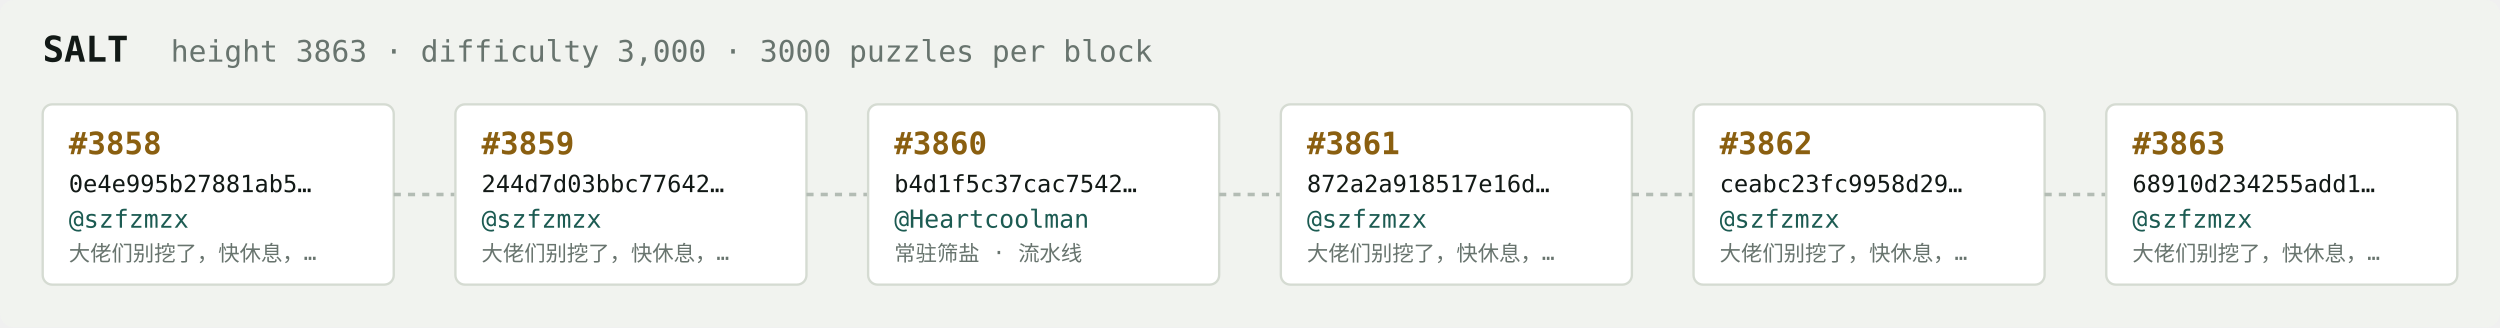
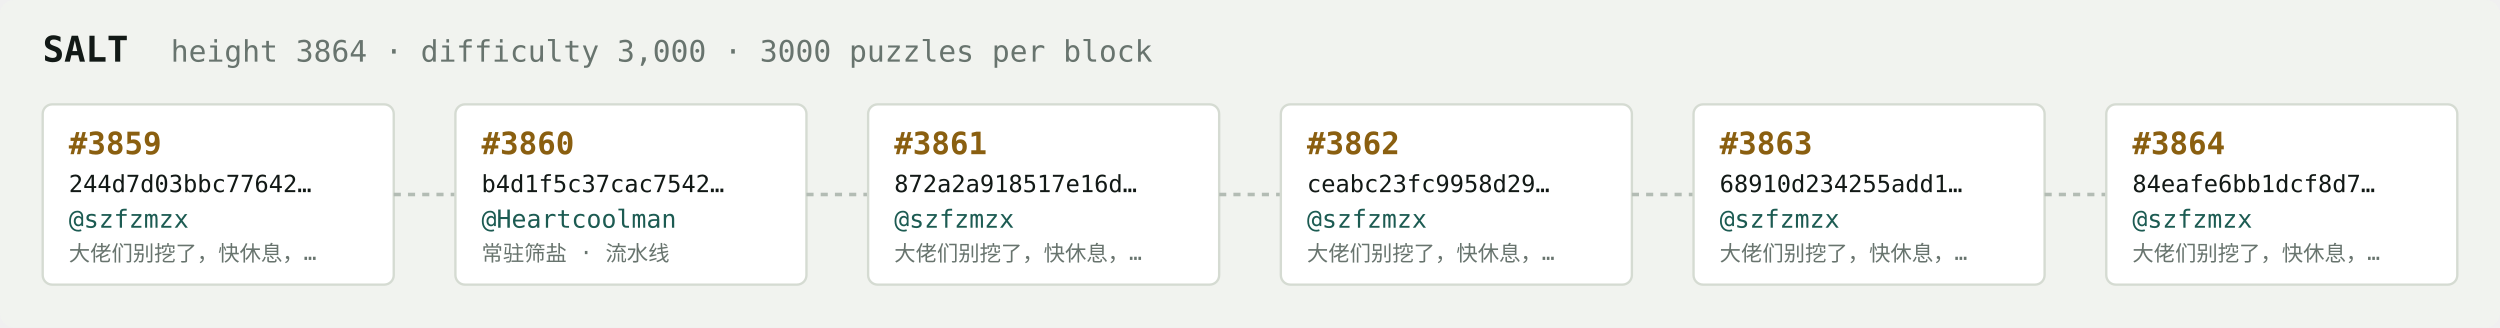
<svg xmlns="http://www.w3.org/2000/svg" width="1054" height="138" viewBox="0 0 1054 138" font-family="ui-monospace,SFMono-Regular,Menlo,monospace">
  <rect fill="#f1f3ef" width="1054" height="138" rx="6" />
  <text x="18" y="26" fill="#121916" font-size="15" font-weight="700">SALT</text>
-   <text x="72" y="26" fill="#68746e" font-size="12.5">height 3863 · difficulty 3,000 · 3000 puzzles per block</text>
+   <text x="72" y="26" fill="#68746e" font-size="12.5">height 3864 · difficulty 3,000 · 3000 puzzles per block</text>
  <rect x="18" y="44" width="148" height="76" rx="4" fill="#ffffff" stroke="#d5dbd2" stroke-width="1" />
-   <text x="29" y="65" fill="#8a5f10" font-size="13" font-weight="700">#3858</text>
-   <text x="29" y="81" fill="#121916" font-size="10">0e4e995b27881ab5…</text>
+   <text x="29" y="65" fill="#8a5f10" font-size="13" font-weight="700">#3859</text>
+   <text x="29" y="81" fill="#121916" font-size="10">244d7d03bbc77642…</text>
  <text x="29" y="96" fill="#1c5b52" font-size="10.5">@szfzmzx</text>
  <text x="29" y="110" fill="#68746e" font-size="9">大佬们别挖了，快休息，…</text>
  <line x1="166" y1="82.0" x2="192" y2="82.0" stroke="#b3bcb4" stroke-width="1.5" stroke-dasharray="3 3" />
  <rect x="192" y="44" width="148" height="76" rx="4" fill="#ffffff" stroke="#d5dbd2" stroke-width="1" />
-   <text x="203" y="65" fill="#8a5f10" font-size="13" font-weight="700">#3859</text>
-   <text x="203" y="81" fill="#121916" font-size="10">244d7d03bbc77642…</text>
-   <text x="203" y="96" fill="#1c5b52" font-size="10.5">@szfzmzx</text>
-   <text x="203" y="110" fill="#68746e" font-size="9">大佬们别挖了，快休息，…</text>
+   <text x="203" y="65" fill="#8a5f10" font-size="13" font-weight="700">#3860</text>
+   <text x="203" y="81" fill="#121916" font-size="10">b4d1f5c37cac7542…</text>
+   <text x="203" y="96" fill="#1c5b52" font-size="10.5">@Heartcoolman</text>
+   <text x="203" y="110" fill="#68746e" font-size="9">常驻筛盐 · 流水线</text>
  <line x1="340" y1="82.0" x2="366" y2="82.0" stroke="#b3bcb4" stroke-width="1.5" stroke-dasharray="3 3" />
  <rect x="366" y="44" width="148" height="76" rx="4" fill="#ffffff" stroke="#d5dbd2" stroke-width="1" />
-   <text x="377" y="65" fill="#8a5f10" font-size="13" font-weight="700">#3860</text>
-   <text x="377" y="81" fill="#121916" font-size="10">b4d1f5c37cac7542…</text>
-   <text x="377" y="96" fill="#1c5b52" font-size="10.5">@Heartcoolman</text>
-   <text x="377" y="110" fill="#68746e" font-size="9">常驻筛盐 · 流水线</text>
+   <text x="377" y="65" fill="#8a5f10" font-size="13" font-weight="700">#3861</text>
+   <text x="377" y="81" fill="#121916" font-size="10">872a2a918517e16d…</text>
+   <text x="377" y="96" fill="#1c5b52" font-size="10.5">@szfzmzx</text>
+   <text x="377" y="110" fill="#68746e" font-size="9">大佬们别挖了，快休息，…</text>
  <line x1="514" y1="82.0" x2="540" y2="82.0" stroke="#b3bcb4" stroke-width="1.5" stroke-dasharray="3 3" />
  <rect x="540" y="44" width="148" height="76" rx="4" fill="#ffffff" stroke="#d5dbd2" stroke-width="1" />
-   <text x="551" y="65" fill="#8a5f10" font-size="13" font-weight="700">#3861</text>
-   <text x="551" y="81" fill="#121916" font-size="10">872a2a918517e16d…</text>
+   <text x="551" y="65" fill="#8a5f10" font-size="13" font-weight="700">#3862</text>
+   <text x="551" y="81" fill="#121916" font-size="10">ceabc23fc9958d29…</text>
  <text x="551" y="96" fill="#1c5b52" font-size="10.5">@szfzmzx</text>
  <text x="551" y="110" fill="#68746e" font-size="9">大佬们别挖了，快休息，…</text>
  <line x1="688" y1="82.0" x2="714" y2="82.0" stroke="#b3bcb4" stroke-width="1.5" stroke-dasharray="3 3" />
  <rect x="714" y="44" width="148" height="76" rx="4" fill="#ffffff" stroke="#d5dbd2" stroke-width="1" />
-   <text x="725" y="65" fill="#8a5f10" font-size="13" font-weight="700">#3862</text>
-   <text x="725" y="81" fill="#121916" font-size="10">ceabc23fc9958d29…</text>
+   <text x="725" y="65" fill="#8a5f10" font-size="13" font-weight="700">#3863</text>
+   <text x="725" y="81" fill="#121916" font-size="10">68910d234255add1…</text>
  <text x="725" y="96" fill="#1c5b52" font-size="10.5">@szfzmzx</text>
  <text x="725" y="110" fill="#68746e" font-size="9">大佬们别挖了，快休息，…</text>
  <line x1="862" y1="82.0" x2="888" y2="82.0" stroke="#b3bcb4" stroke-width="1.5" stroke-dasharray="3 3" />
  <rect x="888" y="44" width="148" height="76" rx="4" fill="#ffffff" stroke="#d5dbd2" stroke-width="1" />
-   <text x="899" y="65" fill="#8a5f10" font-size="13" font-weight="700">#3863</text>
-   <text x="899" y="81" fill="#121916" font-size="10">68910d234255add1…</text>
+   <text x="899" y="65" fill="#8a5f10" font-size="13" font-weight="700">#3864</text>
+   <text x="899" y="81" fill="#121916" font-size="10">84eafe6bb1dcf8d7…</text>
  <text x="899" y="96" fill="#1c5b52" font-size="10.5">@szfzmzx</text>
  <text x="899" y="110" fill="#68746e" font-size="9">大佬们别挖了，快休息，…</text>
</svg>
